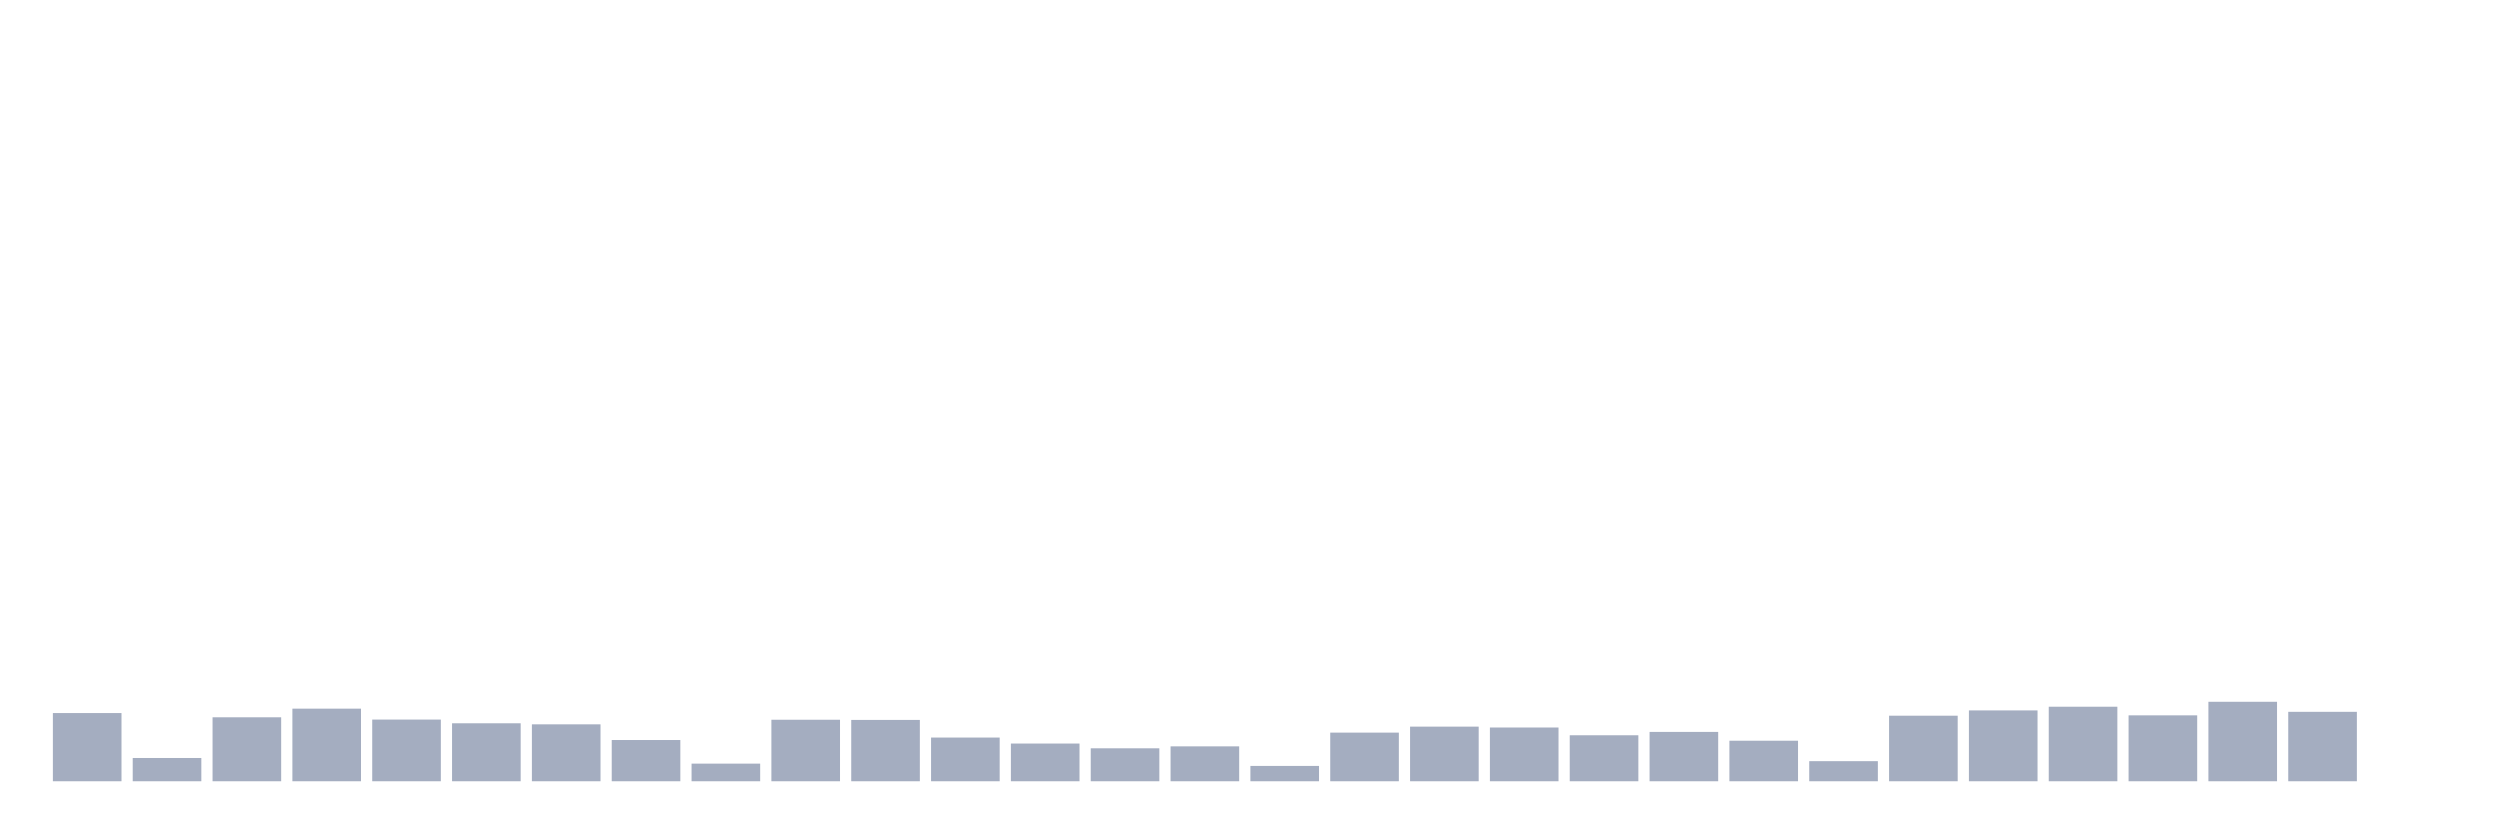
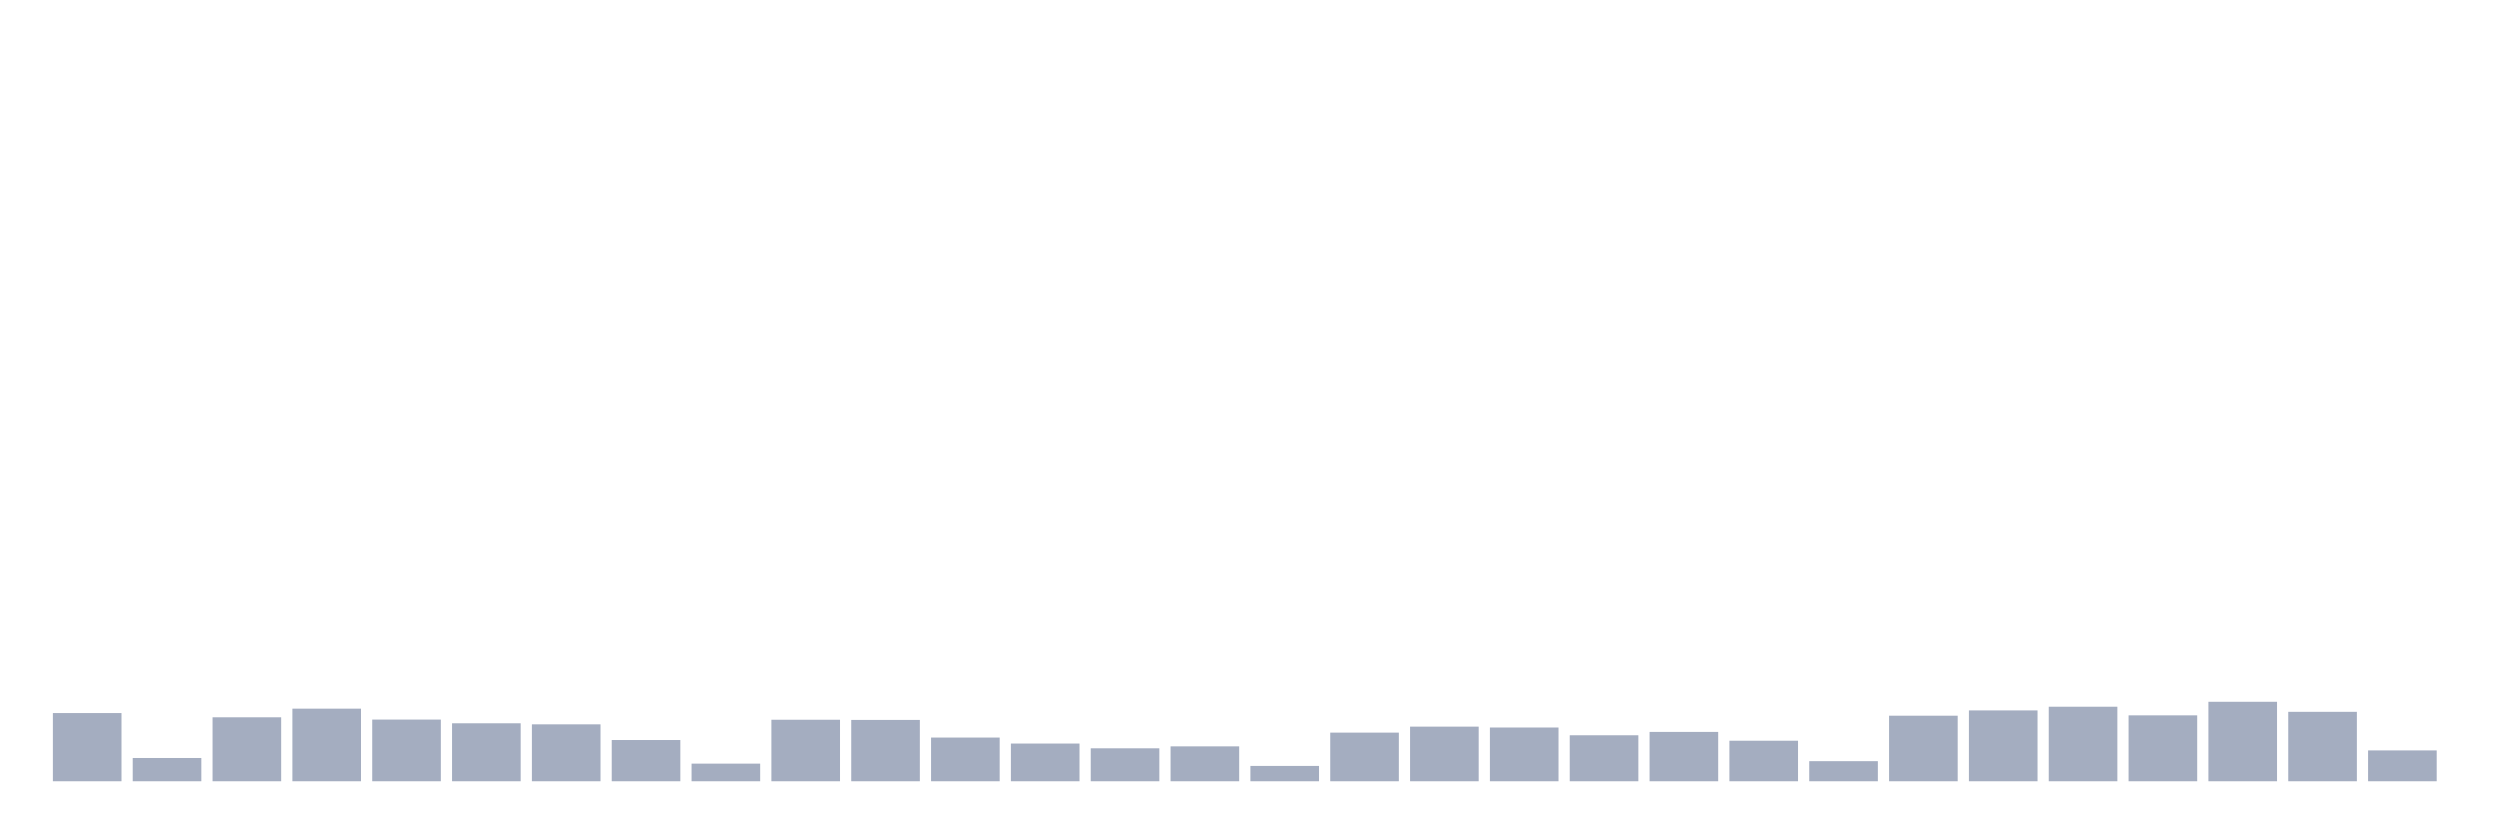
<svg xmlns="http://www.w3.org/2000/svg" viewBox="0 0 480 160">
  <g transform="translate(10,10)">
    <rect class="bar" x="0.153" width="13.175" y="126.907" height="13.093" fill="rgb(164,173,192)" />
    <rect class="bar" x="15.482" width="13.175" y="135.534" height="4.466" fill="rgb(164,173,192)" />
    <rect class="bar" x="30.81" width="13.175" y="127.719" height="12.281" fill="rgb(164,173,192)" />
    <rect class="bar" x="46.138" width="13.175" y="126.061" height="13.939" fill="rgb(164,173,192)" />
    <rect class="bar" x="61.466" width="13.175" y="128.159" height="11.841" fill="rgb(164,173,192)" />
    <rect class="bar" x="76.794" width="13.175" y="128.869" height="11.131" fill="rgb(164,173,192)" />
    <rect class="bar" x="92.123" width="13.175" y="129.072" height="10.928" fill="rgb(164,173,192)" />
    <rect class="bar" x="107.451" width="13.175" y="132.083" height="7.917" fill="rgb(164,173,192)" />
    <rect class="bar" x="122.779" width="13.175" y="136.617" height="3.383" fill="rgb(164,173,192)" />
    <rect class="bar" x="138.107" width="13.175" y="128.192" height="11.808" fill="rgb(164,173,192)" />
    <rect class="bar" x="153.436" width="13.175" y="128.226" height="11.774" fill="rgb(164,173,192)" />
    <rect class="bar" x="168.764" width="13.175" y="131.609" height="8.391" fill="rgb(164,173,192)" />
    <rect class="bar" x="184.092" width="13.175" y="132.76" height="7.24" fill="rgb(164,173,192)" />
    <rect class="bar" x="199.42" width="13.175" y="133.673" height="6.327" fill="rgb(164,173,192)" />
    <rect class="bar" x="214.748" width="13.175" y="133.301" height="6.699" fill="rgb(164,173,192)" />
    <rect class="bar" x="230.077" width="13.175" y="137.057" height="2.943" fill="rgb(164,173,192)" />
    <rect class="bar" x="245.405" width="13.175" y="130.662" height="9.338" fill="rgb(164,173,192)" />
    <rect class="bar" x="260.733" width="13.175" y="129.512" height="10.488" fill="rgb(164,173,192)" />
    <rect class="bar" x="276.061" width="13.175" y="129.681" height="10.319" fill="rgb(164,173,192)" />
    <rect class="bar" x="291.39" width="13.175" y="131.17" height="8.83" fill="rgb(164,173,192)" />
    <rect class="bar" x="306.718" width="13.175" y="130.527" height="9.473" fill="rgb(164,173,192)" />
    <rect class="bar" x="322.046" width="13.175" y="132.218" height="7.782" fill="rgb(164,173,192)" />
    <rect class="bar" x="337.374" width="13.175" y="136.143" height="3.857" fill="rgb(164,173,192)" />
    <rect class="bar" x="352.702" width="13.175" y="127.414" height="12.586" fill="rgb(164,173,192)" />
    <rect class="bar" x="368.031" width="13.175" y="126.399" height="13.601" fill="rgb(164,173,192)" />
    <rect class="bar" x="383.359" width="13.175" y="125.689" height="14.311" fill="rgb(164,173,192)" />
    <rect class="bar" x="398.687" width="13.175" y="127.347" height="12.653" fill="rgb(164,173,192)" />
    <rect class="bar" x="414.015" width="13.175" y="124.741" height="15.259" fill="rgb(164,173,192)" />
    <rect class="bar" x="429.344" width="13.175" y="126.67" height="13.33" fill="rgb(164,173,192)" />
-     <rect class="bar" x="444.672" width="13.175" y="140" height="0" fill="rgb(164,173,192)" />
+     <rect class="bar" x="444.672" width="13.175" y="134.079" height="5.921" fill="rgb(164,173,192)" />
  </g>
</svg>
